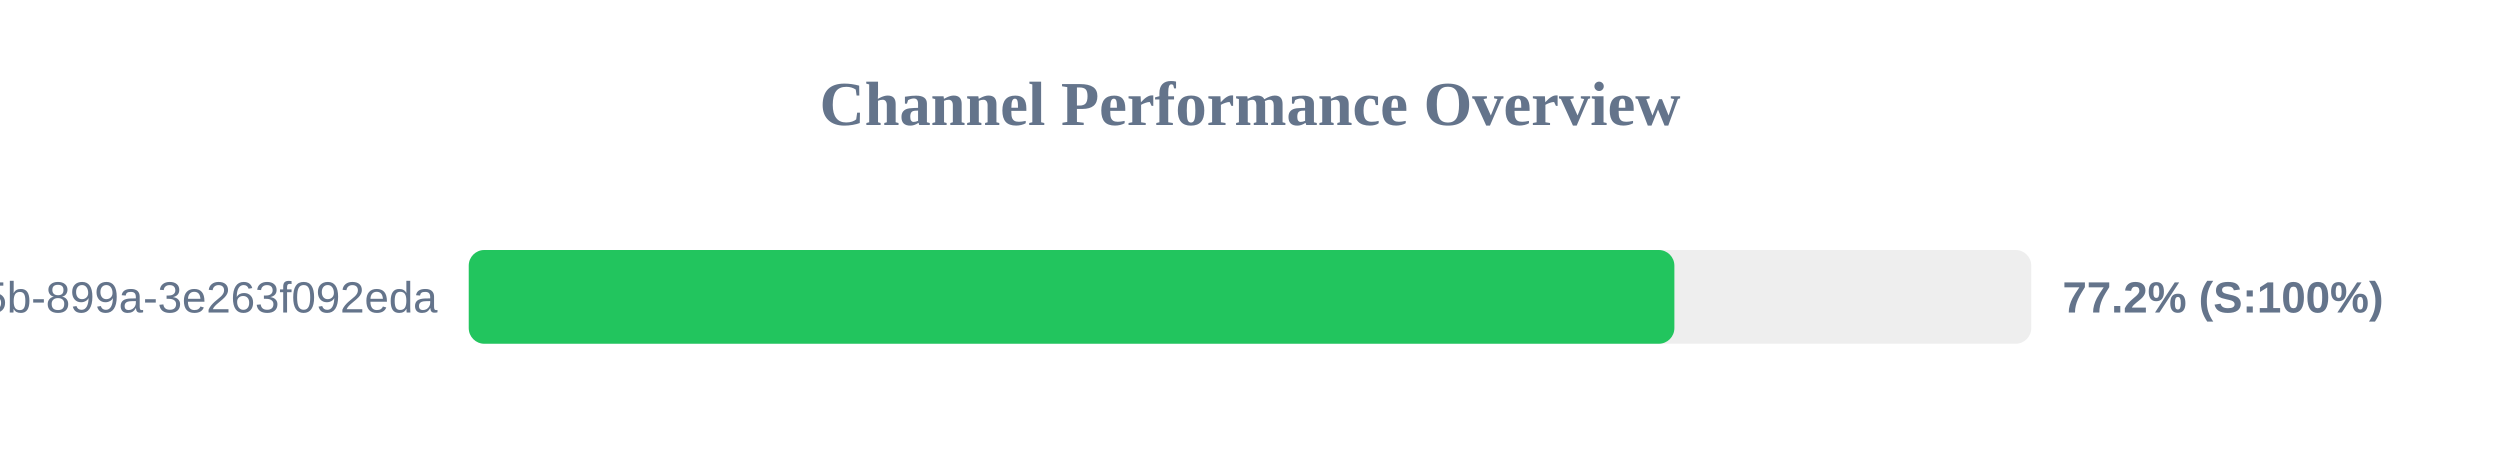
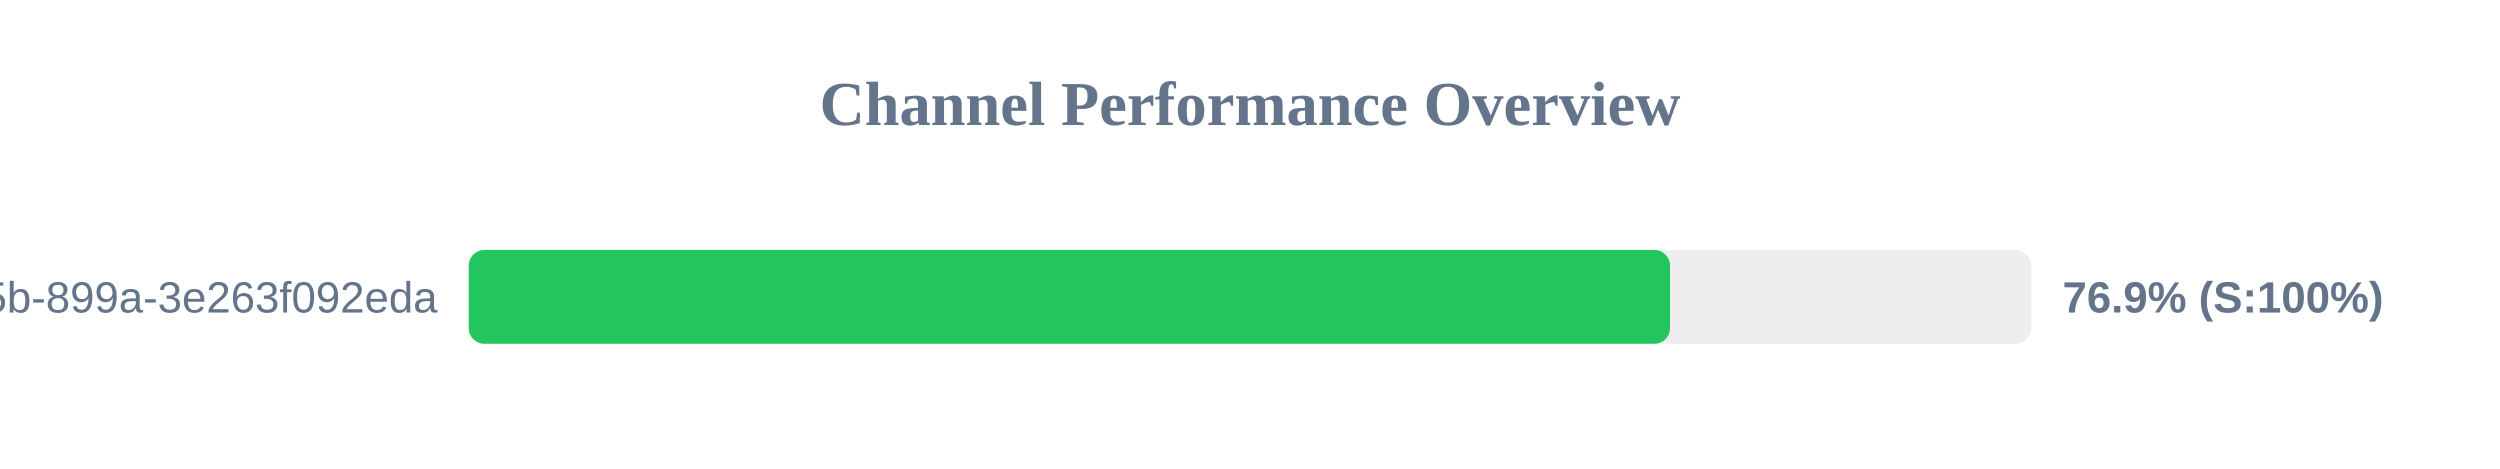
<svg xmlns="http://www.w3.org/2000/svg" width="800" height="150" version="1.1">
  <style>
        .row { font: 14px Arial; fill: #64748b; }
        .score { font: bold 14px Arial; fill: #64748b; }
    </style>
  <text x="400" y="40" text-anchor="middle" font-size="20px" font-weight="bold" fill="#64748b">Channel Performance Overview</text>
  <rect x="150" y="80" width="500" height="30" fill="#eee" rx="5" />
-   <rect x="150" y="80" width="385.8" height="30" fill="#22c55e" rx="5" />
+   <rect x="150" y="80" width="384.4" height="30" fill="#22c55e" rx="5" />
  <text x="140" y="100" text-anchor="end" class="row">?uuid=6bf726db-fb0b-405b-899a-3e263f092eda</text>
-   <text x="660" y="100" text-anchor="start" class="score">77.2% (S:100%)</text>
+   <text x="660" y="100" text-anchor="start" class="score">76.9% (S:100%)</text>
</svg>
